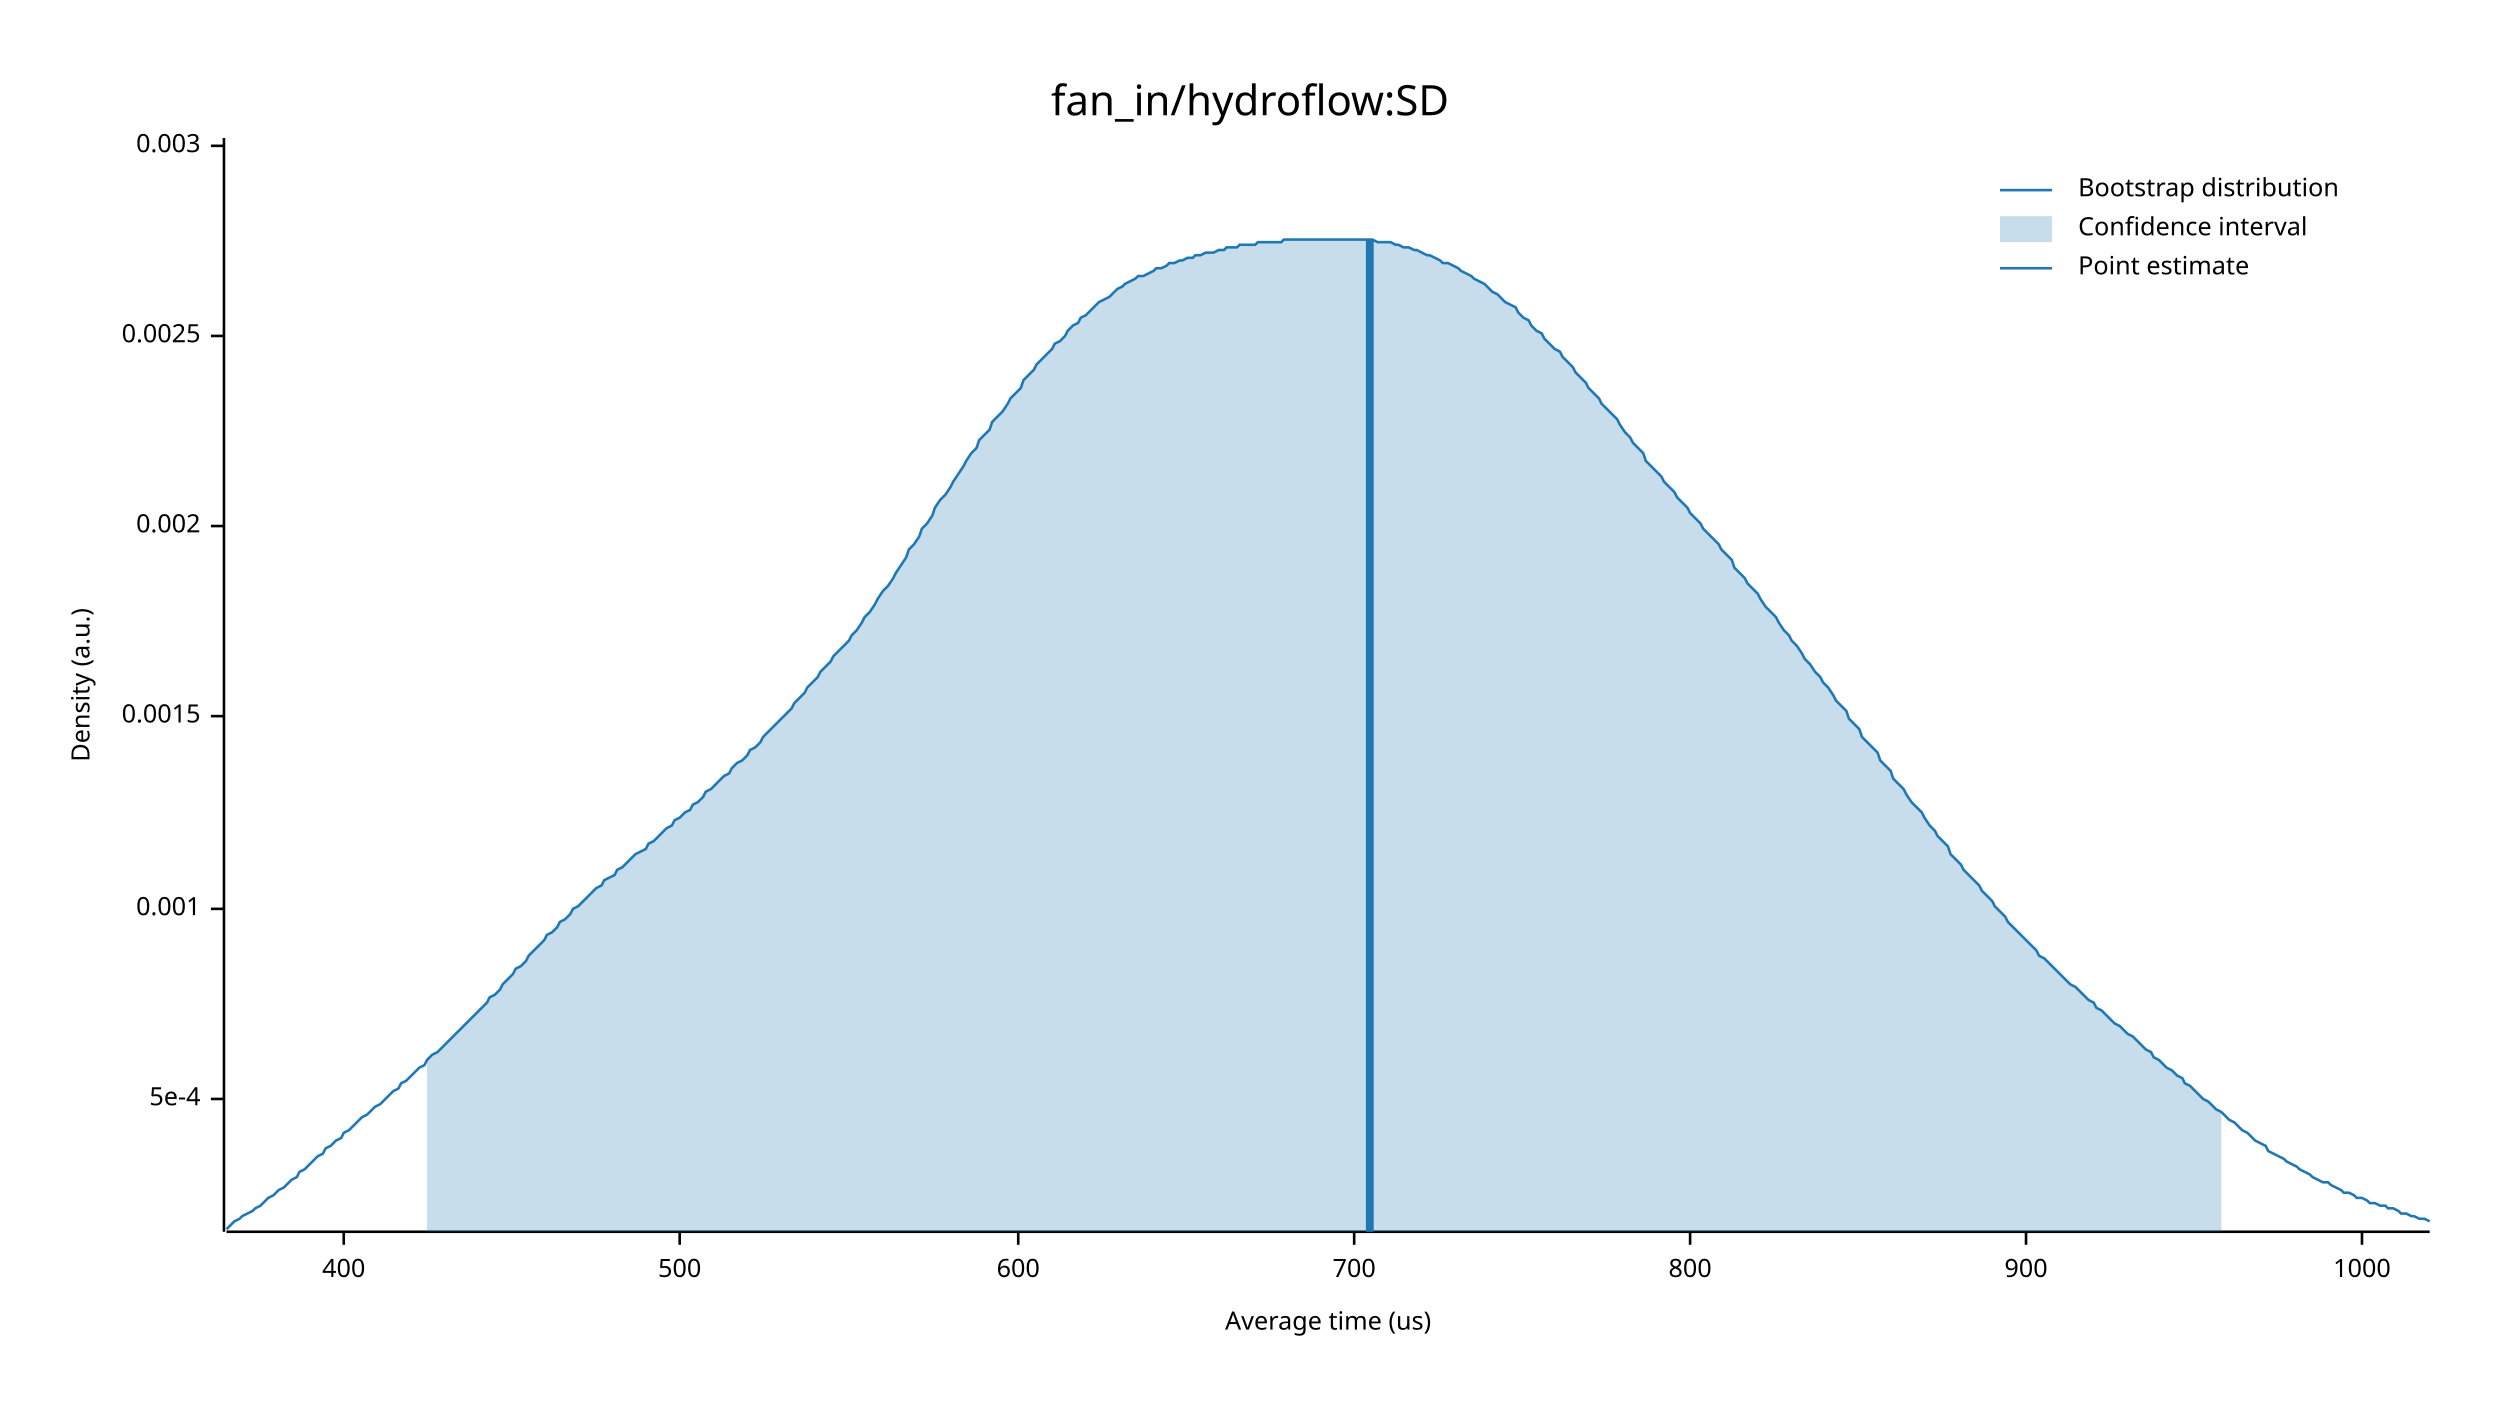
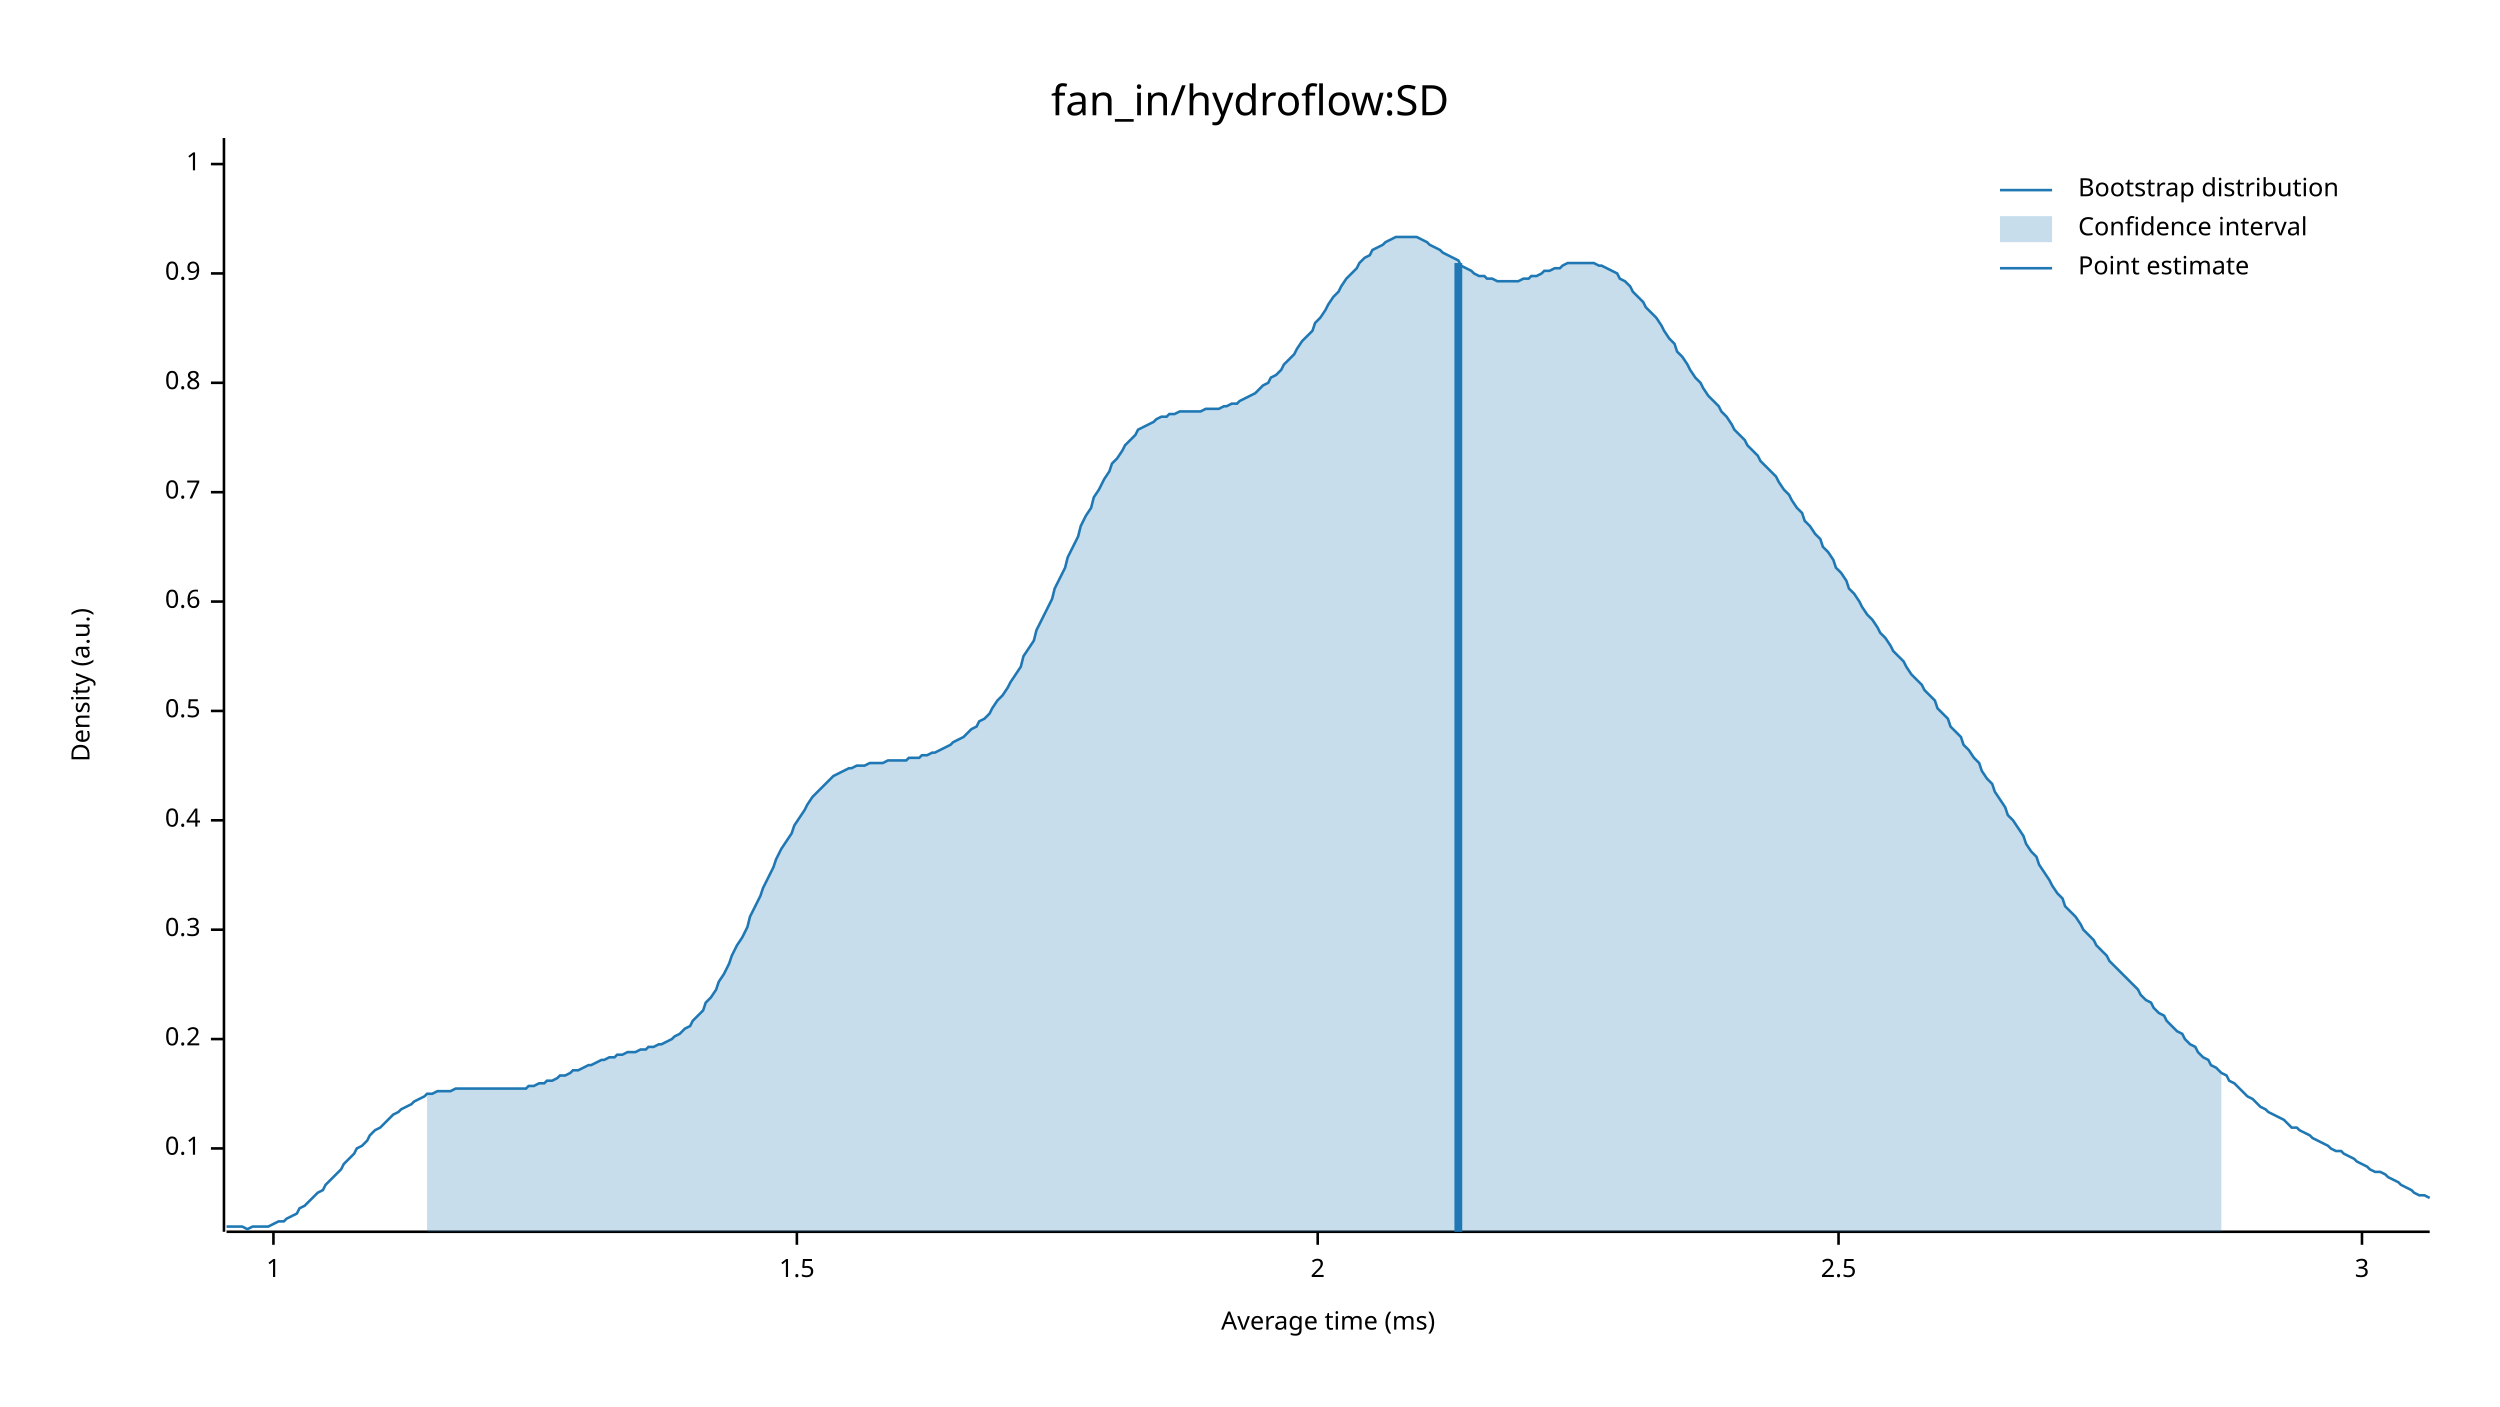
<svg xmlns="http://www.w3.org/2000/svg" width="960" height="540" viewBox="0 0 960 540">
  <text x="480" y="32" dy="0.76em" text-anchor="middle" font-family="sans-serif" font-size="16.129" opacity="1" fill="#000000">
fan_in/hydroflow:SD
</text>
  <text x="27" y="263" dy="0.76em" text-anchor="middle" font-family="sans-serif" font-size="9.677" opacity="1" fill="#000000" transform="rotate(270, 27, 263)">
Density (a.u.)
</text>
  <text x="510" y="513" dy="-0.5ex" text-anchor="middle" font-family="sans-serif" font-size="9.677" opacity="1" fill="#000000">
- Average time (us)
+ Average time (ms)
</text>
  <polyline fill="none" opacity="1" stroke="#000000" stroke-width="1" points="86,53 86,473 " />
-   <text x="77" y="422" dy="0.5ex" text-anchor="end" font-family="sans-serif" font-size="9.677" opacity="1" fill="#000000">
- 5e-4
+   <text x="77" y="441" dy="0.5ex" text-anchor="end" font-family="sans-serif" font-size="9.677" opacity="1" fill="#000000">
+ 0.1
</text>
-   <polyline fill="none" opacity="1" stroke="#000000" stroke-width="1" points="81,422 86,422 " />
-   <text x="77" y="349" dy="0.5ex" text-anchor="end" font-family="sans-serif" font-size="9.677" opacity="1" fill="#000000">
- 0.001
+   <polyline fill="none" opacity="1" stroke="#000000" stroke-width="1" points="81,441 86,441 " />
+   <text x="77" y="399" dy="0.5ex" text-anchor="end" font-family="sans-serif" font-size="9.677" opacity="1" fill="#000000">
+ 0.2
</text>
-   <polyline fill="none" opacity="1" stroke="#000000" stroke-width="1" points="81,349 86,349 " />
-   <text x="77" y="275" dy="0.5ex" text-anchor="end" font-family="sans-serif" font-size="9.677" opacity="1" fill="#000000">
- 0.0015
+   <polyline fill="none" opacity="1" stroke="#000000" stroke-width="1" points="81,399 86,399 " />
+   <text x="77" y="357" dy="0.5ex" text-anchor="end" font-family="sans-serif" font-size="9.677" opacity="1" fill="#000000">
+ 0.3
</text>
-   <polyline fill="none" opacity="1" stroke="#000000" stroke-width="1" points="81,275 86,275 " />
-   <text x="77" y="202" dy="0.5ex" text-anchor="end" font-family="sans-serif" font-size="9.677" opacity="1" fill="#000000">
- 0.002
+   <polyline fill="none" opacity="1" stroke="#000000" stroke-width="1" points="81,357 86,357 " />
+   <text x="77" y="315" dy="0.5ex" text-anchor="end" font-family="sans-serif" font-size="9.677" opacity="1" fill="#000000">
+ 0.4
</text>
-   <polyline fill="none" opacity="1" stroke="#000000" stroke-width="1" points="81,202 86,202 " />
-   <text x="77" y="129" dy="0.5ex" text-anchor="end" font-family="sans-serif" font-size="9.677" opacity="1" fill="#000000">
- 0.0025
+   <polyline fill="none" opacity="1" stroke="#000000" stroke-width="1" points="81,315 86,315 " />
+   <text x="77" y="273" dy="0.5ex" text-anchor="end" font-family="sans-serif" font-size="9.677" opacity="1" fill="#000000">
+ 0.5
</text>
-   <polyline fill="none" opacity="1" stroke="#000000" stroke-width="1" points="81,129 86,129 " />
-   <text x="77" y="56" dy="0.5ex" text-anchor="end" font-family="sans-serif" font-size="9.677" opacity="1" fill="#000000">
- 0.003
+   <polyline fill="none" opacity="1" stroke="#000000" stroke-width="1" points="81,273 86,273 " />
+   <text x="77" y="231" dy="0.5ex" text-anchor="end" font-family="sans-serif" font-size="9.677" opacity="1" fill="#000000">
+ 0.6
</text>
-   <polyline fill="none" opacity="1" stroke="#000000" stroke-width="1" points="81,56 86,56 " />
+   <polyline fill="none" opacity="1" stroke="#000000" stroke-width="1" points="81,231 86,231 " />
+   <text x="77" y="189" dy="0.5ex" text-anchor="end" font-family="sans-serif" font-size="9.677" opacity="1" fill="#000000">
+ 0.7
+ </text>
+   <polyline fill="none" opacity="1" stroke="#000000" stroke-width="1" points="81,189 86,189 " />
+   <text x="77" y="147" dy="0.5ex" text-anchor="end" font-family="sans-serif" font-size="9.677" opacity="1" fill="#000000">
+ 0.8
+ </text>
+   <polyline fill="none" opacity="1" stroke="#000000" stroke-width="1" points="81,147 86,147 " />
+   <text x="77" y="105" dy="0.5ex" text-anchor="end" font-family="sans-serif" font-size="9.677" opacity="1" fill="#000000">
+ 0.9
+ </text>
+   <polyline fill="none" opacity="1" stroke="#000000" stroke-width="1" points="81,105 86,105 " />
+   <text x="77" y="63" dy="0.5ex" text-anchor="end" font-family="sans-serif" font-size="9.677" opacity="1" fill="#000000">
+ 1
+ </text>
+   <polyline fill="none" opacity="1" stroke="#000000" stroke-width="1" points="81,63 86,63 " />
  <polyline fill="none" opacity="1" stroke="#000000" stroke-width="1" points="87,473 933,473 " />
-   <text x="132" y="483" dy="0.76em" text-anchor="middle" font-family="sans-serif" font-size="9.677" opacity="1" fill="#000000">
- 400
+   <text x="105" y="483" dy="0.76em" text-anchor="middle" font-family="sans-serif" font-size="9.677" opacity="1" fill="#000000">
+ 1
</text>
-   <polyline fill="none" opacity="1" stroke="#000000" stroke-width="1" points="132,473 132,478 " />
-   <text x="261" y="483" dy="0.76em" text-anchor="middle" font-family="sans-serif" font-size="9.677" opacity="1" fill="#000000">
- 500
+   <polyline fill="none" opacity="1" stroke="#000000" stroke-width="1" points="105,473 105,478 " />
+   <text x="306" y="483" dy="0.76em" text-anchor="middle" font-family="sans-serif" font-size="9.677" opacity="1" fill="#000000">
+ 1.5
</text>
-   <polyline fill="none" opacity="1" stroke="#000000" stroke-width="1" points="261,473 261,478 " />
-   <text x="391" y="483" dy="0.76em" text-anchor="middle" font-family="sans-serif" font-size="9.677" opacity="1" fill="#000000">
- 600
+   <polyline fill="none" opacity="1" stroke="#000000" stroke-width="1" points="306,473 306,478 " />
+   <text x="506" y="483" dy="0.76em" text-anchor="middle" font-family="sans-serif" font-size="9.677" opacity="1" fill="#000000">
+ 2
</text>
-   <polyline fill="none" opacity="1" stroke="#000000" stroke-width="1" points="391,473 391,478 " />
-   <text x="520" y="483" dy="0.76em" text-anchor="middle" font-family="sans-serif" font-size="9.677" opacity="1" fill="#000000">
- 700
+   <polyline fill="none" opacity="1" stroke="#000000" stroke-width="1" points="506,473 506,478 " />
+   <text x="706" y="483" dy="0.76em" text-anchor="middle" font-family="sans-serif" font-size="9.677" opacity="1" fill="#000000">
+ 2.5
</text>
-   <polyline fill="none" opacity="1" stroke="#000000" stroke-width="1" points="520,473 520,478 " />
-   <text x="649" y="483" dy="0.76em" text-anchor="middle" font-family="sans-serif" font-size="9.677" opacity="1" fill="#000000">
- 800
- </text>
-   <polyline fill="none" opacity="1" stroke="#000000" stroke-width="1" points="649,473 649,478 " />
-   <text x="778" y="483" dy="0.76em" text-anchor="middle" font-family="sans-serif" font-size="9.677" opacity="1" fill="#000000">
- 900
- </text>
-   <polyline fill="none" opacity="1" stroke="#000000" stroke-width="1" points="778,473 778,478 " />
+   <polyline fill="none" opacity="1" stroke="#000000" stroke-width="1" points="706,473 706,478 " />
  <text x="907" y="483" dy="0.76em" text-anchor="middle" font-family="sans-serif" font-size="9.677" opacity="1" fill="#000000">
- 1000
+ 3
</text>
  <polyline fill="none" opacity="1" stroke="#000000" stroke-width="1" points="907,473 907,478 " />
-   <polyline fill="none" opacity="1" stroke="#1F78B4" stroke-width="1" points="87,472 88,471 90,469 92,468 93,467 95,466 97,465 98,464 100,463 102,461 103,460 105,459 107,457 109,456 110,455 112,453 114,452 115,450 117,449 119,447 120,446 122,444 124,443 125,441 127,440 129,438 131,437 132,435 134,434 136,432 137,431 139,429 141,428 142,427 144,425 146,424 148,422 149,421 151,419 153,418 154,416 156,415 158,413 159,412 161,410 163,409 164,407 166,405 168,404 170,402 171,401 173,399 175,397 176,396 178,394 180,392 181,391 183,389 185,387 187,385 188,383 190,382 192,380 193,378 195,376 197,374 198,372 200,371 202,369 203,367 205,365 207,363 209,361 210,359 212,358 214,356 215,354 217,353 219,351 220,349 222,348 224,346 226,344 227,343 229,341 231,340 232,338 234,337 236,336 237,334 239,333 241,331 242,330 244,328 246,327 248,326 249,324 251,323 253,321 254,320 256,318 258,317 259,315 261,314 263,312 265,311 266,309 268,308 270,306 271,304 273,303 275,301 276,300 278,298 280,297 281,295 283,293 285,292 287,290 288,288 290,287 292,285 293,283 295,281 297,279 298,278 300,276 302,274 304,272 305,270 307,268 309,266 310,264 312,262 314,260 315,258 317,256 319,254 320,252 322,250 324,248 326,246 327,244 329,242 331,239 332,237 334,235 336,232 337,230 339,227 341,225 343,222 344,220 346,217 348,214 349,211 351,209 353,206 354,203 356,201 358,198 359,195 361,192 363,190 365,187 366,185 368,182 370,179 371,177 373,174 375,172 376,169 378,167 380,165 381,162 383,160 385,158 387,155 388,153 390,151 392,149 393,146 395,144 397,142 398,140 400,138 402,136 404,134 405,132 407,131 409,129 410,127 412,125 414,124 415,122 417,121 419,119 420,118 422,116 424,115 426,114 427,113 429,111 431,110 432,109 434,108 436,107 437,106 439,106 441,105 443,104 444,103 446,103 448,102 449,101 451,101 453,100 454,100 456,99 458,99 459,98 461,98 463,97 465,97 466,97 468,96 470,96 471,95 473,95 475,95 476,94 478,94 480,94 482,94 483,93 485,93 487,93 488,93 490,93 492,93 493,92 495,92 497,92 498,92 500,92 502,92 504,92 505,92 507,92 509,92 510,92 512,92 514,92 515,92 517,92 519,92 521,92 522,92 524,92 526,92 527,92 529,93 531,93 532,93 534,93 536,94 537,94 539,95 541,95 543,96 544,96 546,97 548,98 549,98 551,99 553,100 554,101 556,101 558,102 560,103 561,104 563,105 565,106 566,107 568,108 570,109 571,110 573,112 575,113 576,114 578,116 580,117 582,118 583,120 585,122 587,123 588,125 590,127 592,128 593,130 595,132 597,134 599,135 600,137 602,139 604,141 605,143 607,145 609,147 610,149 612,151 614,153 615,155 617,157 619,159 621,161 622,163 624,166 626,168 627,170 629,172 631,174 632,177 634,179 636,181 638,183 639,185 641,187 643,189 644,191 646,193 648,195 649,197 651,199 653,201 654,203 656,205 658,207 660,209 661,211 663,213 665,215 666,218 668,220 670,222 671,224 673,226 675,228 676,230 678,233 680,235 682,237 683,239 685,242 687,244 688,246 690,248 692,251 693,253 695,255 697,258 699,260 700,262 702,264 704,267 705,269 707,271 709,273 710,276 712,278 714,280 715,283 717,285 719,287 721,289 722,292 724,294 726,296 727,299 729,301 731,303 732,305 734,308 736,310 738,312 739,314 741,317 743,319 744,321 746,323 748,325 749,328 751,330 753,332 754,334 756,336 758,338 760,340 761,342 763,344 765,346 766,348 768,350 770,352 771,354 773,356 775,358 777,360 778,361 780,363 782,365 783,367 785,368 787,370 788,371 790,373 792,375 793,376 795,378 797,379 799,381 800,382 802,384 804,385 805,387 807,388 809,390 810,391 812,393 814,394 816,396 817,397 819,398 821,400 822,401 824,403 826,404 827,406 829,407 831,409 832,410 834,411 836,413 838,414 839,416 841,417 843,419 844,420 846,422 848,423 849,424 851,426 853,427 855,429 856,430 858,431 860,433 861,434 863,435 865,437 866,438 868,439 870,440 871,442 873,443 875,444 877,445 878,446 880,447 882,448 883,449 885,450 887,451 888,452 890,453 892,454 894,454 895,455 897,456 899,457 900,458 902,458 904,459 905,460 907,460 909,461 910,462 912,462 914,463 916,463 917,464 919,464 921,465 922,466 924,466 926,467 927,467 929,468 931,468 933,469 " />
-   <polygon opacity="0.25" fill="#1F78B4" points="164,407 166,405 168,404 170,402 171,401 173,399 175,397 176,396 178,394 180,392 181,391 183,389 185,387 187,385 188,383 190,382 192,380 193,378 195,376 197,374 198,372 200,371 202,369 203,367 205,365 207,363 209,361 210,359 212,358 214,356 215,354 217,353 219,351 220,349 222,348 224,346 226,344 227,343 229,341 231,340 232,338 234,337 236,336 237,334 239,333 241,331 242,330 244,328 246,327 248,326 249,324 251,323 253,321 254,320 256,318 258,317 259,315 261,314 263,312 265,311 266,309 268,308 270,306 271,304 273,303 275,301 276,300 278,298 280,297 281,295 283,293 285,292 287,290 288,288 290,287 292,285 293,283 295,281 297,279 298,278 300,276 302,274 304,272 305,270 307,268 309,266 310,264 312,262 314,260 315,258 317,256 319,254 320,252 322,250 324,248 326,246 327,244 329,242 331,239 332,237 334,235 336,232 337,230 339,227 341,225 343,222 344,220 346,217 348,214 349,211 351,209 353,206 354,203 356,201 358,198 359,195 361,192 363,190 365,187 366,185 368,182 370,179 371,177 373,174 375,172 376,169 378,167 380,165 381,162 383,160 385,158 387,155 388,153 390,151 392,149 393,146 395,144 397,142 398,140 400,138 402,136 404,134 405,132 407,131 409,129 410,127 412,125 414,124 415,122 417,121 419,119 420,118 422,116 424,115 426,114 427,113 429,111 431,110 432,109 434,108 436,107 437,106 439,106 441,105 443,104 444,103 446,103 448,102 449,101 451,101 453,100 454,100 456,99 458,99 459,98 461,98 463,97 465,97 466,97 468,96 470,96 471,95 473,95 475,95 476,94 478,94 480,94 482,94 483,93 485,93 487,93 488,93 490,93 492,93 493,92 495,92 497,92 498,92 500,92 502,92 504,92 505,92 507,92 509,92 510,92 512,92 514,92 515,92 517,92 519,92 521,92 522,92 524,92 526,92 527,92 529,93 531,93 532,93 534,93 536,94 537,94 539,95 541,95 543,96 544,96 546,97 548,98 549,98 551,99 553,100 554,101 556,101 558,102 560,103 561,104 563,105 565,106 566,107 568,108 570,109 571,110 573,112 575,113 576,114 578,116 580,117 582,118 583,120 585,122 587,123 588,125 590,127 592,128 593,130 595,132 597,134 599,135 600,137 602,139 604,141 605,143 607,145 609,147 610,149 612,151 614,153 615,155 617,157 619,159 621,161 622,163 624,166 626,168 627,170 629,172 631,174 632,177 634,179 636,181 638,183 639,185 641,187 643,189 644,191 646,193 648,195 649,197 651,199 653,201 654,203 656,205 658,207 660,209 661,211 663,213 665,215 666,218 668,220 670,222 671,224 673,226 675,228 676,230 678,233 680,235 682,237 683,239 685,242 687,244 688,246 690,248 692,251 693,253 695,255 697,258 699,260 700,262 702,264 704,267 705,269 707,271 709,273 710,276 712,278 714,280 715,283 717,285 719,287 721,289 722,292 724,294 726,296 727,299 729,301 731,303 732,305 734,308 736,310 738,312 739,314 741,317 743,319 744,321 746,323 748,325 749,328 751,330 753,332 754,334 756,336 758,338 760,340 761,342 763,344 765,346 766,348 768,350 770,352 771,354 773,356 775,358 777,360 778,361 780,363 782,365 783,367 785,368 787,370 788,371 790,373 792,375 793,376 795,378 797,379 799,381 800,382 802,384 804,385 805,387 807,388 809,390 810,391 812,393 814,394 816,396 817,397 819,398 821,400 822,401 824,403 826,404 827,406 829,407 831,409 832,410 834,411 836,413 838,414 839,416 841,417 843,419 844,420 846,422 848,423 849,424 851,426 853,427 853,473 164,473 " />
-   <polyline fill="none" opacity="1" stroke="#1F78B4" stroke-width="3" points="526,473 526,92 " />
+   <polyline fill="none" opacity="1" stroke="#1F78B4" stroke-width="1" points="87,471 88,471 90,471 92,471 93,471 95,472 97,471 98,471 100,471 102,471 103,471 105,470 107,469 109,469 110,468 112,467 114,466 115,464 117,463 119,461 120,460 122,458 124,457 125,455 127,453 129,451 131,449 132,447 134,445 136,443 137,441 139,440 141,438 142,436 144,434 146,433 148,431 149,430 151,428 153,427 154,426 156,425 158,424 159,423 161,422 163,421 164,420 166,420 168,419 170,419 171,419 173,419 175,418 176,418 178,418 180,418 181,418 183,418 185,418 187,418 188,418 190,418 192,418 193,418 195,418 197,418 198,418 200,418 202,418 203,417 205,417 207,416 209,416 210,415 212,415 214,414 215,413 217,413 219,412 220,411 222,411 224,410 226,409 227,409 229,408 231,407 232,407 234,406 236,406 237,405 239,405 241,404 242,404 244,404 246,403 248,403 249,402 251,402 253,401 254,401 256,400 258,399 259,398 261,397 263,395 265,394 266,392 268,390 270,388 271,385 273,383 275,380 276,377 278,374 280,370 281,367 283,363 285,360 287,356 288,352 290,348 292,344 293,341 295,337 297,333 298,330 300,326 302,323 304,320 305,317 307,314 309,311 310,309 312,306 314,304 315,303 317,301 319,299 320,298 322,297 324,296 326,295 327,295 329,294 331,294 332,294 334,293 336,293 337,293 339,293 341,292 343,292 344,292 346,292 348,292 349,291 351,291 353,291 354,290 356,290 358,289 359,289 361,288 363,287 365,286 366,285 368,284 370,283 371,282 373,280 375,279 376,277 378,276 380,274 381,272 383,269 385,267 387,264 388,262 390,259 392,256 393,252 395,249 397,246 398,242 400,238 402,234 404,230 405,226 407,222 409,218 410,214 412,210 414,206 415,202 417,198 419,195 420,191 422,188 424,184 426,181 427,178 429,176 431,173 432,171 434,169 436,167 437,165 439,164 441,163 443,162 444,161 446,160 448,160 449,159 451,159 453,158 454,158 456,158 458,158 459,158 461,158 463,157 465,157 466,157 468,157 470,156 471,156 473,155 475,155 476,154 478,153 480,152 482,151 483,150 485,148 487,147 488,145 490,144 492,142 493,140 495,138 497,136 498,134 500,131 502,129 504,127 505,124 507,122 509,119 510,117 512,114 514,112 515,110 517,107 519,105 521,103 522,101 524,99 526,98 527,96 529,95 531,94 532,93 534,92 536,91 537,91 539,91 541,91 543,91 544,91 546,92 548,93 549,94 551,95 553,96 554,97 556,98 558,99 560,100 561,102 563,103 565,104 566,105 568,106 570,106 571,107 573,107 575,108 576,108 578,108 580,108 582,108 583,108 585,107 587,107 588,106 590,106 592,105 593,104 595,104 597,103 599,103 600,102 602,101 604,101 605,101 607,101 609,101 610,101 612,101 614,102 615,102 617,103 619,104 621,105 622,107 624,108 626,110 627,112 629,114 631,116 632,118 634,120 636,122 638,125 639,127 641,130 643,132 644,135 646,137 648,140 649,142 651,145 653,147 654,149 656,152 658,154 660,156 661,158 663,160 665,163 666,165 668,167 670,169 671,171 673,173 675,175 676,177 678,179 680,181 682,183 683,185 685,188 687,190 688,192 690,195 692,197 693,200 695,202 697,205 699,207 700,210 702,212 704,215 705,218 707,220 709,223 710,226 712,228 714,231 715,233 717,236 719,238 721,241 722,243 724,245 726,248 727,250 729,252 731,254 732,256 734,259 736,261 738,263 739,265 741,267 743,269 744,272 746,274 748,276 749,279 751,281 753,283 754,286 756,288 758,291 760,293 761,296 763,299 765,301 766,304 768,307 770,310 771,313 773,315 775,318 777,321 778,324 780,327 782,329 783,332 785,335 787,338 788,340 790,343 792,345 793,348 795,350 797,352 799,355 800,357 802,359 804,361 805,363 807,365 809,367 810,369 812,371 814,373 816,375 817,376 819,378 821,380 822,382 824,384 826,385 827,387 829,389 831,390 832,392 834,394 836,396 838,397 839,399 841,401 843,402 844,404 846,406 848,407 849,409 851,410 853,412 855,413 856,415 858,416 860,418 861,419 863,421 865,422 866,423 868,425 870,426 871,427 873,428 875,429 877,430 878,431 880,433 882,433 883,434 885,435 887,436 888,437 890,438 892,439 894,440 895,441 897,442 899,442 900,443 902,444 904,445 905,446 907,447 909,448 910,449 912,450 914,450 916,451 917,452 919,453 921,454 922,455 924,456 926,457 927,458 929,459 931,459 933,460 " />
+   <polygon opacity="0.25" fill="#1F78B4" points="164,420 166,420 168,419 170,419 171,419 173,419 175,418 176,418 178,418 180,418 181,418 183,418 185,418 187,418 188,418 190,418 192,418 193,418 195,418 197,418 198,418 200,418 202,418 203,417 205,417 207,416 209,416 210,415 212,415 214,414 215,413 217,413 219,412 220,411 222,411 224,410 226,409 227,409 229,408 231,407 232,407 234,406 236,406 237,405 239,405 241,404 242,404 244,404 246,403 248,403 249,402 251,402 253,401 254,401 256,400 258,399 259,398 261,397 263,395 265,394 266,392 268,390 270,388 271,385 273,383 275,380 276,377 278,374 280,370 281,367 283,363 285,360 287,356 288,352 290,348 292,344 293,341 295,337 297,333 298,330 300,326 302,323 304,320 305,317 307,314 309,311 310,309 312,306 314,304 315,303 317,301 319,299 320,298 322,297 324,296 326,295 327,295 329,294 331,294 332,294 334,293 336,293 337,293 339,293 341,292 343,292 344,292 346,292 348,292 349,291 351,291 353,291 354,290 356,290 358,289 359,289 361,288 363,287 365,286 366,285 368,284 370,283 371,282 373,280 375,279 376,277 378,276 380,274 381,272 383,269 385,267 387,264 388,262 390,259 392,256 393,252 395,249 397,246 398,242 400,238 402,234 404,230 405,226 407,222 409,218 410,214 412,210 414,206 415,202 417,198 419,195 420,191 422,188 424,184 426,181 427,178 429,176 431,173 432,171 434,169 436,167 437,165 439,164 441,163 443,162 444,161 446,160 448,160 449,159 451,159 453,158 454,158 456,158 458,158 459,158 461,158 463,157 465,157 466,157 468,157 470,156 471,156 473,155 475,155 476,154 478,153 480,152 482,151 483,150 485,148 487,147 488,145 490,144 492,142 493,140 495,138 497,136 498,134 500,131 502,129 504,127 505,124 507,122 509,119 510,117 512,114 514,112 515,110 517,107 519,105 521,103 522,101 524,99 526,98 527,96 529,95 531,94 532,93 534,92 536,91 537,91 539,91 541,91 543,91 544,91 546,92 548,93 549,94 551,95 553,96 554,97 556,98 558,99 560,100 561,102 563,103 565,104 566,105 568,106 570,106 571,107 573,107 575,108 576,108 578,108 580,108 582,108 583,108 585,107 587,107 588,106 590,106 592,105 593,104 595,104 597,103 599,103 600,102 602,101 604,101 605,101 607,101 609,101 610,101 612,101 614,102 615,102 617,103 619,104 621,105 622,107 624,108 626,110 627,112 629,114 631,116 632,118 634,120 636,122 638,125 639,127 641,130 643,132 644,135 646,137 648,140 649,142 651,145 653,147 654,149 656,152 658,154 660,156 661,158 663,160 665,163 666,165 668,167 670,169 671,171 673,173 675,175 676,177 678,179 680,181 682,183 683,185 685,188 687,190 688,192 690,195 692,197 693,200 695,202 697,205 699,207 700,210 702,212 704,215 705,218 707,220 709,223 710,226 712,228 714,231 715,233 717,236 719,238 721,241 722,243 724,245 726,248 727,250 729,252 731,254 732,256 734,259 736,261 738,263 739,265 741,267 743,269 744,272 746,274 748,276 749,279 751,281 753,283 754,286 756,288 758,291 760,293 761,296 763,299 765,301 766,304 768,307 770,310 771,313 773,315 775,318 777,321 778,324 780,327 782,329 783,332 785,335 787,338 788,340 790,343 792,345 793,348 795,350 797,352 799,355 800,357 802,359 804,361 805,363 807,365 809,367 810,369 812,371 814,373 816,375 817,376 819,378 821,380 822,382 824,384 826,385 827,387 829,389 831,390 832,392 834,394 836,396 838,397 839,399 841,401 843,402 844,404 846,406 848,407 849,409 851,410 853,412 853,473 164,473 " />
+   <polyline fill="none" opacity="1" stroke="#1F78B4" stroke-width="3" points="560,473 560,101 " />
  <text x="798" y="68" dy="0.76em" text-anchor="start" font-family="sans-serif" font-size="9.677" opacity="1" fill="#000000">
Bootstrap distribution
</text>
  <text x="798" y="83" dy="0.76em" text-anchor="start" font-family="sans-serif" font-size="9.677" opacity="1" fill="#000000">
Confidence interval
</text>
  <text x="798" y="98" dy="0.76em" text-anchor="start" font-family="sans-serif" font-size="9.677" opacity="1" fill="#000000">
Point estimate
</text>
  <polyline fill="none" opacity="1" stroke="#1F78B4" stroke-width="1" points="768,73 788,73 " />
  <rect x="768" y="83" width="20" height="10" opacity="0.25" fill="#1F78B4" stroke="none" />
  <polyline fill="none" opacity="1" stroke="#1F78B4" stroke-width="1" points="768,103 788,103 " />
</svg>
